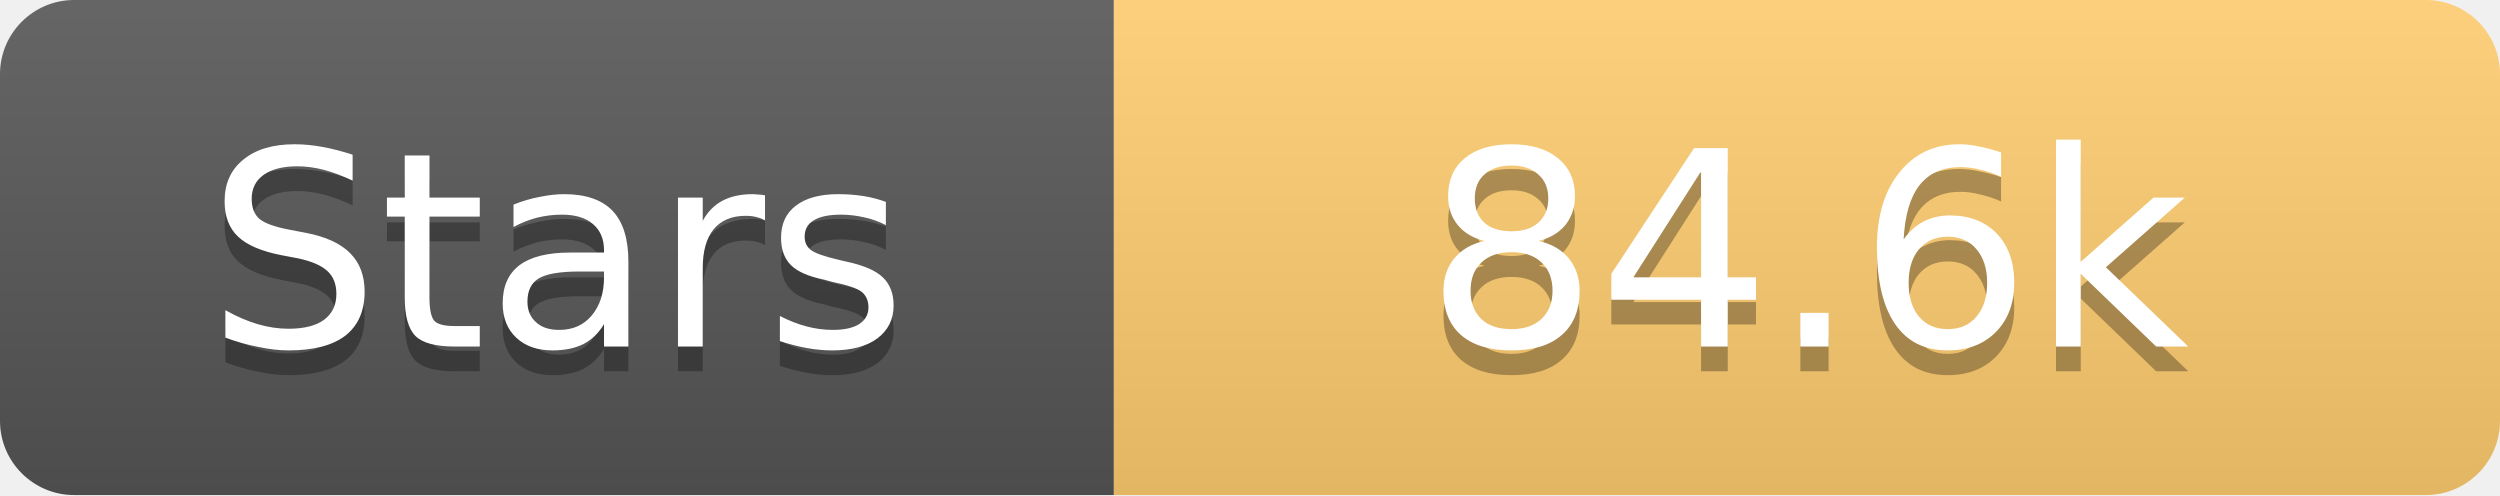
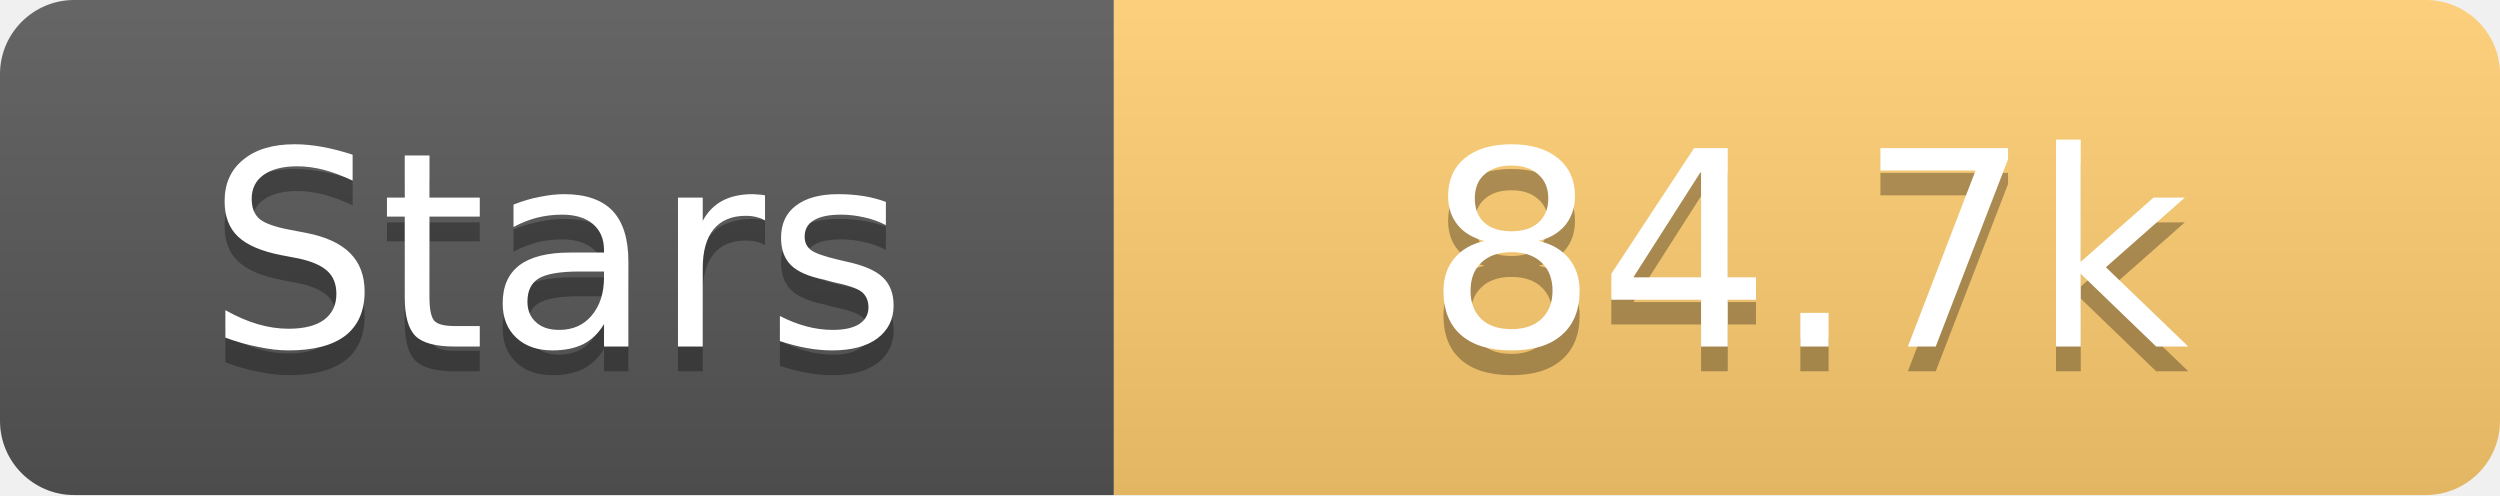
<svg xmlns="http://www.w3.org/2000/svg" width="101" height="20">
  <linearGradient id="s" x2="0" y2="100%">
    <stop offset="0" stop-color="#fff" stop-opacity=".1" />
    <stop offset="1" stop-opacity=".1" />
  </linearGradient>
  <clipPath id="r">
    <rect width="101" height="20" rx="3" fill="#fff" />
  </clipPath>
  <g clip-path="url(#r)">
    <rect width="45" height="20" fill="#555" />
    <rect x="45" width="56" height="20" fill="#fdcb6e" />
    <rect width="101" height="20" fill="url(#s)" />
  </g>
  <g fill="#fff" text-anchor="middle" font-family="Verdana,Geneva,DejaVu Sans,sans-serif" text-rendering="geometricPrecision" font-size="11">
    <text x="22.5" y="15" fill="#010101" fill-opacity=".3">Stars</text>
    <text x="22.5" y="14">Stars</text>
-     <text x="73.0" y="15" fill="#010101" fill-opacity=".3">84.6k</text>
-     <text x="73.0" y="14">84.6k</text>
+     <text x="73.0" y="15" fill="#010101" fill-opacity=".3">84.7k</text>
+     <text x="73.0" y="14">84.7k</text>
  </g>
</svg>
